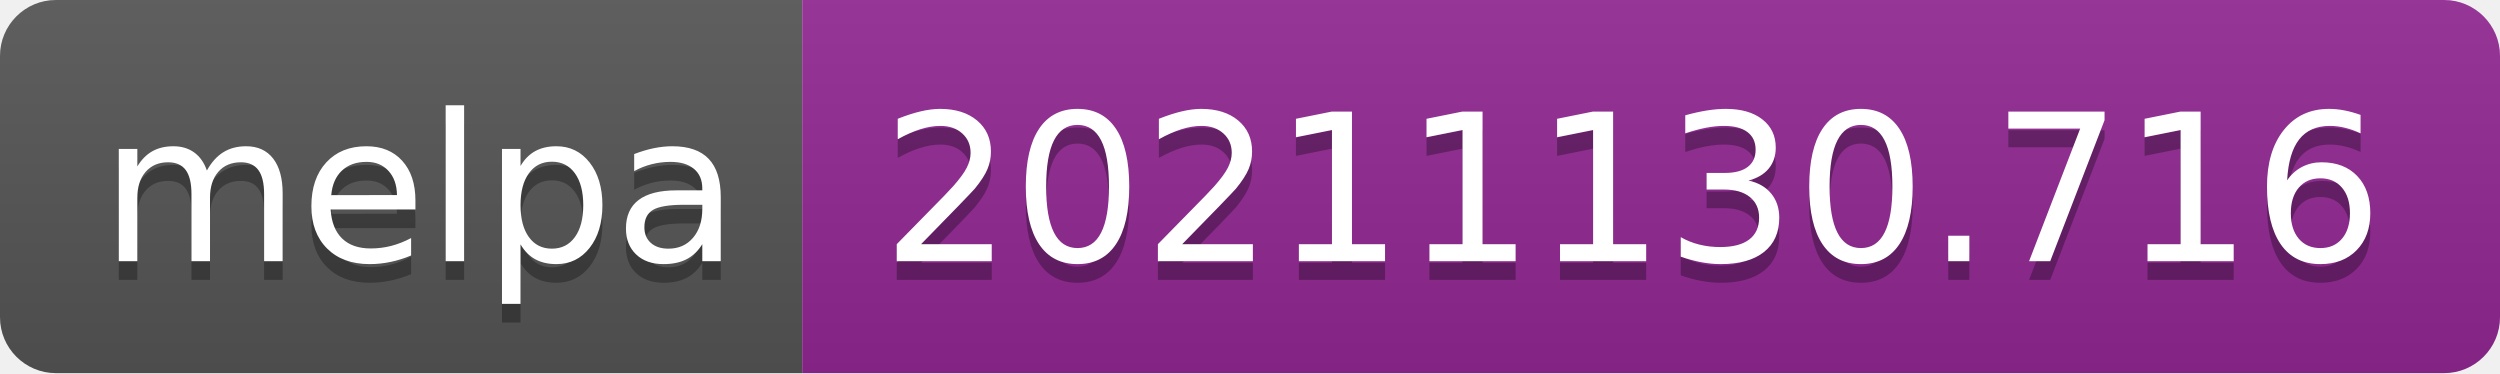
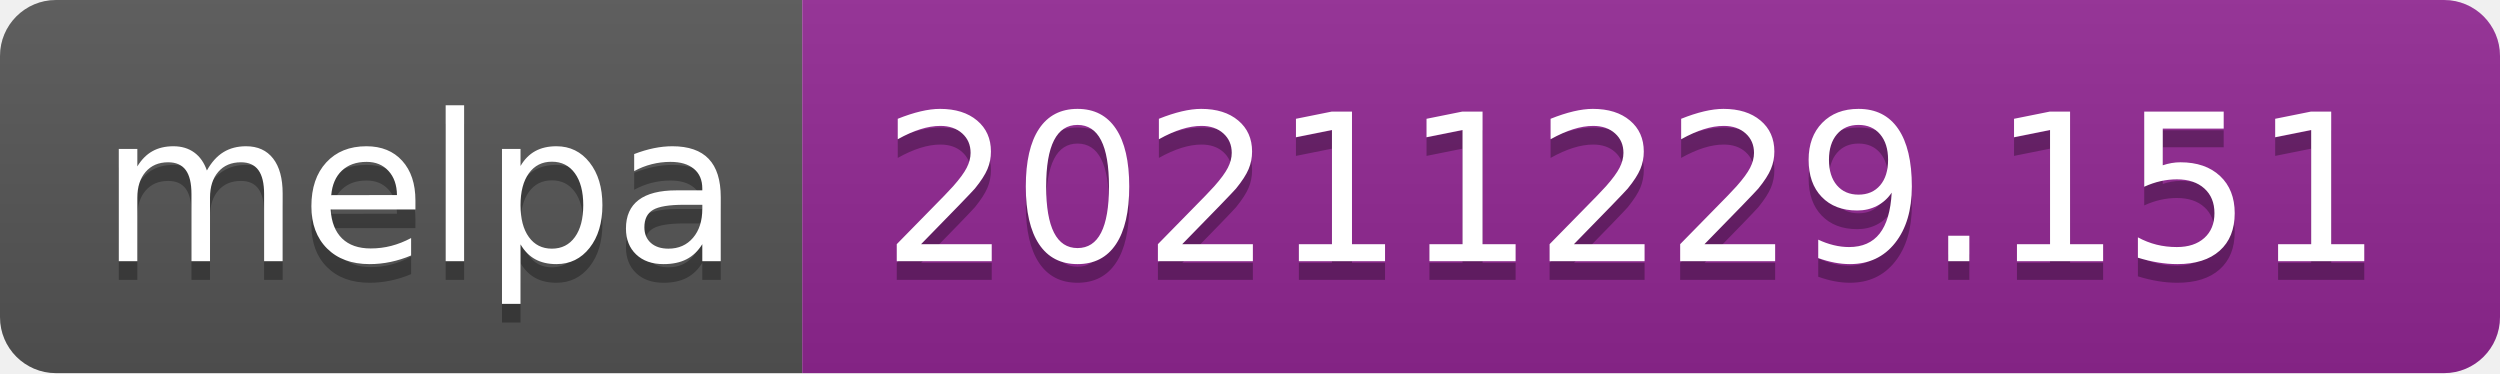
- <svg xmlns="http://www.w3.org/2000/svg" width="134" height="20" role="img" aria-label="melpa: 20211130.716">
+ <svg xmlns="http://www.w3.org/2000/svg" width="134" height="20" role="img" aria-label="melpa: 20211229.151">
  <linearGradient id="s" x2="0" y2="100%">
    <stop offset="0" stop-color="#bbb" stop-opacity=".1" />
    <stop offset="1" stop-opacity=".1" />
  </linearGradient>
  <clipPath id="r">
    <rect width="134" height="20" rx="3" fill="#fff" />
  </clipPath>
  <g clip-path="url(#r)">
    <rect width="43" height="20" fill="#555" />
    <rect x="43" width="91" height="20" fill="#922793" />
    <rect width="134" height="20" fill="url(#s)" />
  </g>
  <g fill="#fff" text-anchor="middle" font-family="Verdana,Geneva,DejaVu Sans,sans-serif" text-rendering="geometricPrecision" font-size="110">
    <text aria-hidden="true" x="225" y="150" fill="#010101" fill-opacity=".3" transform="scale(.1)" textLength="330">melpa</text>
    <text x="225" y="140" transform="scale(.1)" fill="#fff" textLength="330">melpa</text>
-     <text aria-hidden="true" x="875" y="150" fill="#010101" fill-opacity=".3" transform="scale(.1)" textLength="810">20211130.716</text>
-     <text x="875" y="140" transform="scale(.1)" fill="#fff" textLength="810">20211130.716</text>
+     <text aria-hidden="true" x="875" y="150" fill="#010101" fill-opacity=".3" transform="scale(.1)" textLength="810">20211229.151</text>
+     <text x="875" y="140" transform="scale(.1)" fill="#fff" textLength="810">20211229.151</text>
  </g>
</svg>
